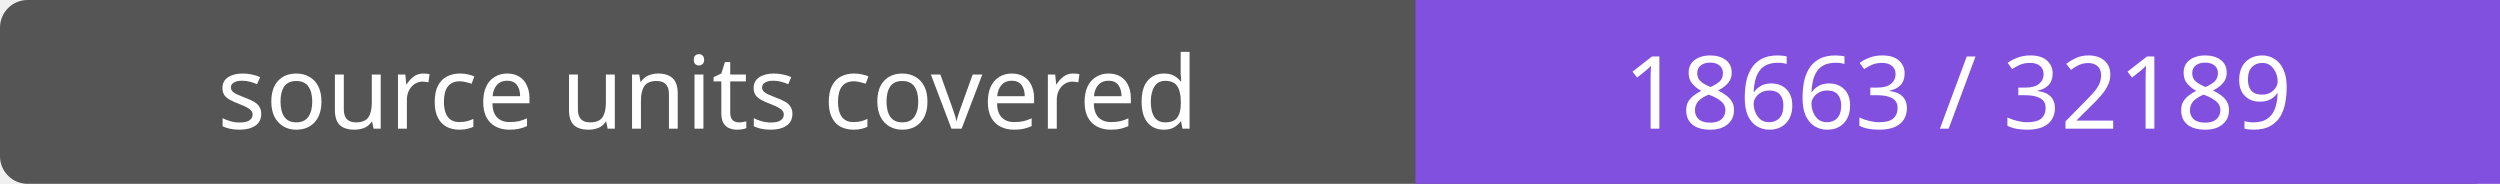
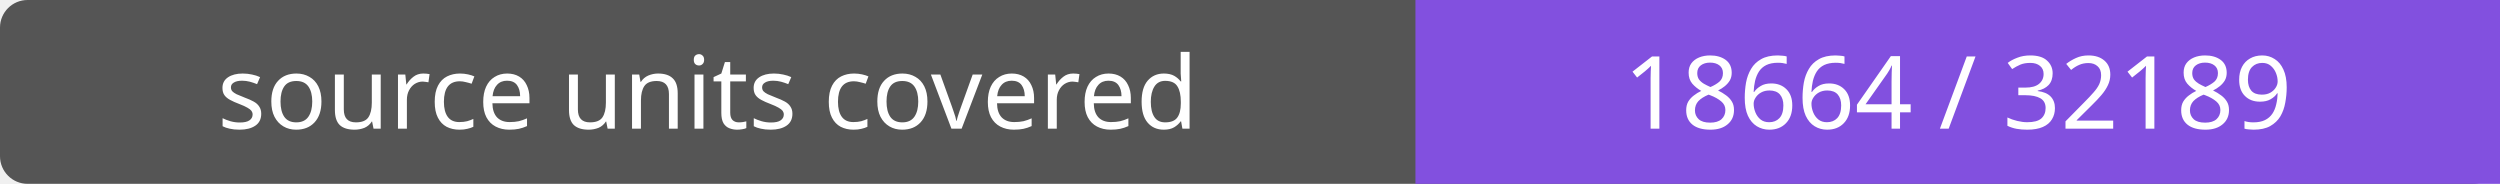
- <svg xmlns="http://www.w3.org/2000/svg" width="272" height="20" role="img" aria-label="source units covered: 18663 / 32189">
+ <svg xmlns="http://www.w3.org/2000/svg" width="272" height="20" role="img" aria-label="source units covered: 18664 / 32189">
  <rect width="272" height="20" rx="3" fill="#555" />
  <path fill="#8250df" d="M154 0h118v20H154z" />
  <g fill="#fff" text-anchor="middle" font-family="Verdana,sans-serif" font-size="11">
    <text x="77.0" y="14">source units covered</text>
-     <text x="213.0" y="14">18663 / 32189</text>
+     <text x="213.0" y="14">18664 / 32189</text>
  </g>
</svg>
